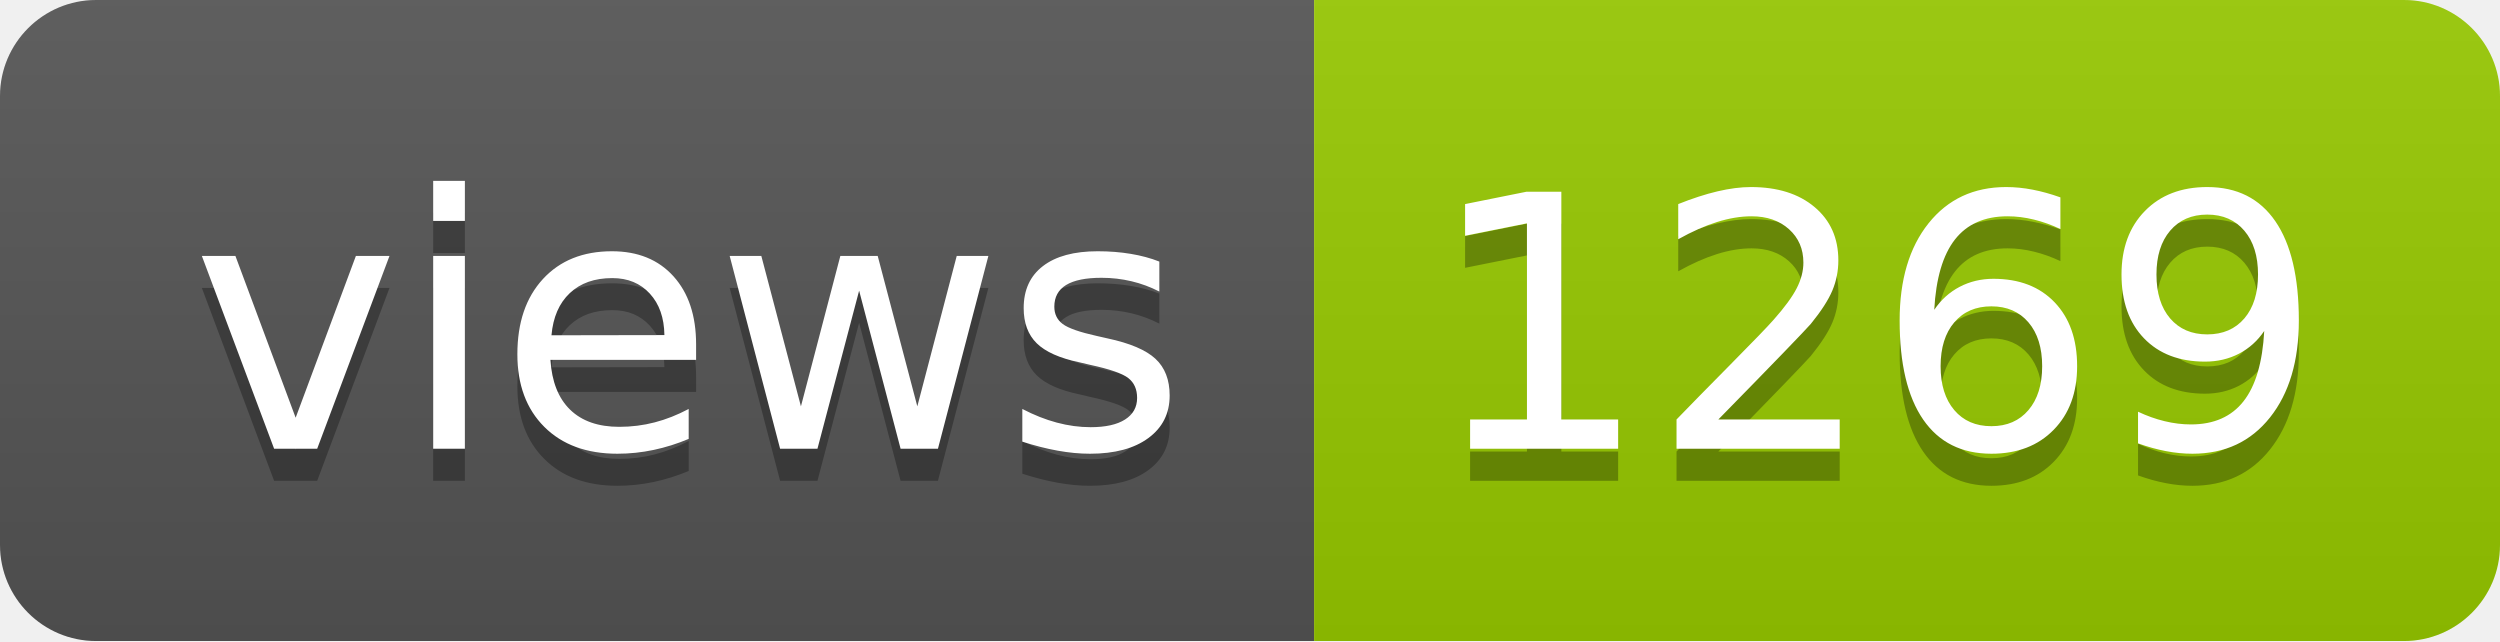
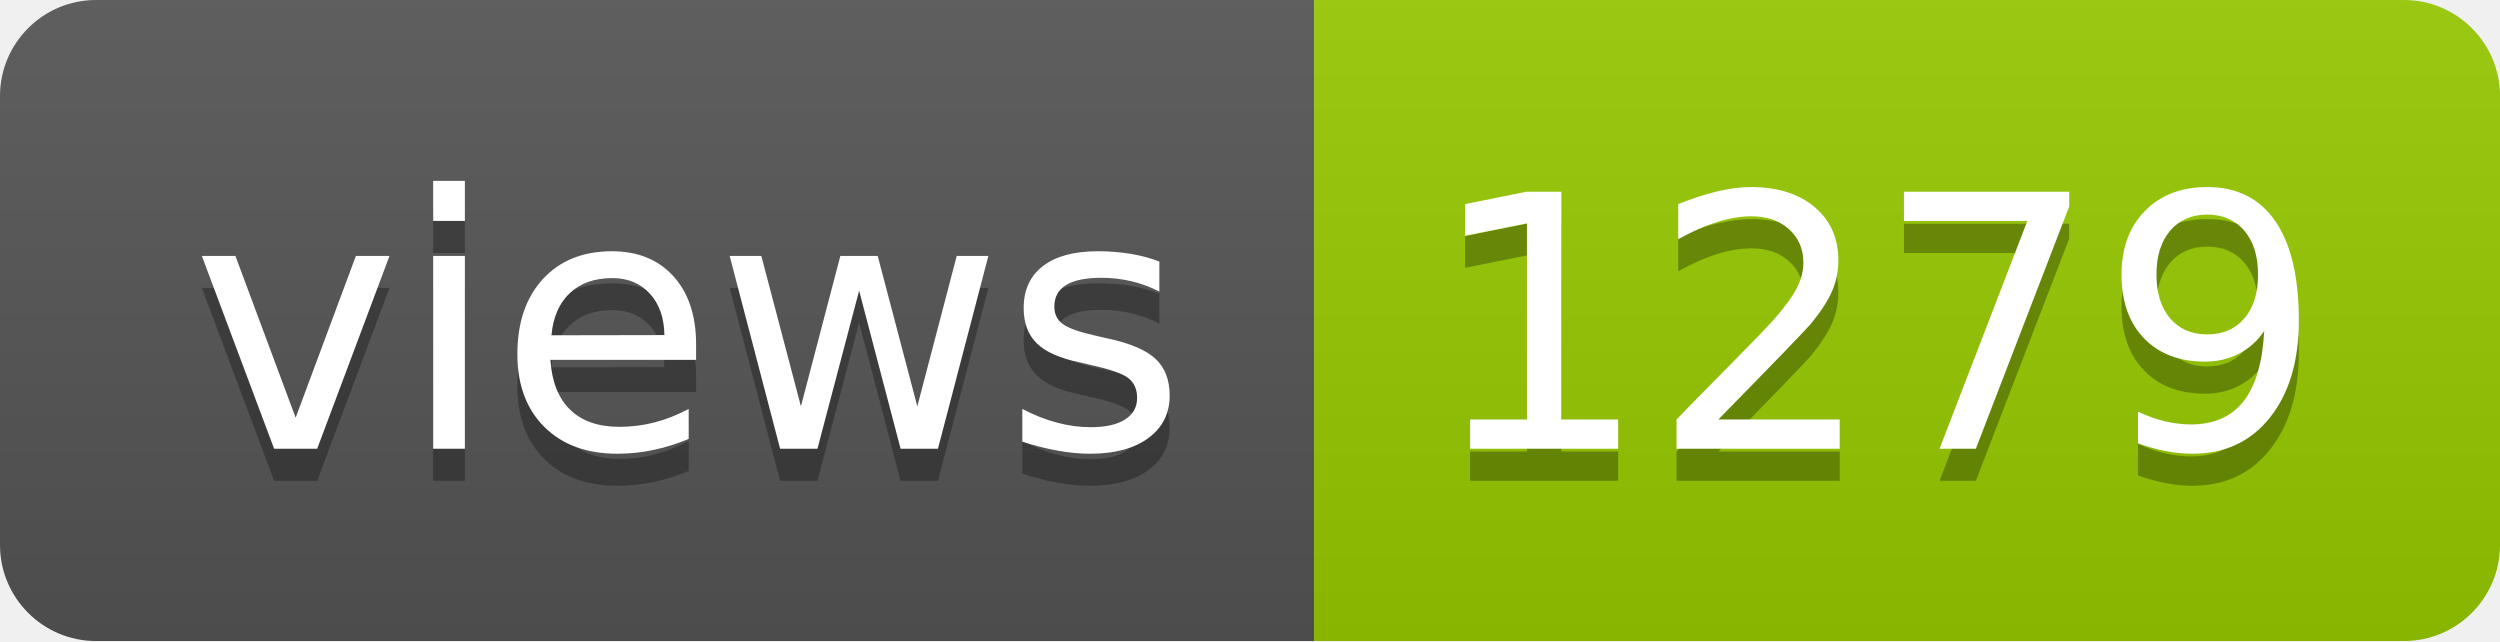
- <svg xmlns="http://www.w3.org/2000/svg" width="78" height="20" role="img" aria-label="views: 1269">
+ <svg xmlns="http://www.w3.org/2000/svg" width="78" height="20" role="img" aria-label="views: 1279">
  <linearGradient id="s" x2="0" y2="100%">
    <stop offset="0" stop-color="#bbb" stop-opacity=".1" />
    <stop offset="1" stop-opacity=".1" />
  </linearGradient>
  <clipPath id="r">
    <rect width="78" height="20" rx="3" fill="#fff" />
  </clipPath>
  <g clip-path="url(#r)">
    <rect width="41" height="20" fill="#555" />
    <rect x="41" width="37" height="20" fill="#97ca00" />
    <rect width="78" height="20" fill="url(#s)" />
  </g>
  <g fill="#fff" text-anchor="middle" font-family="Verdana,Geneva,DejaVu Sans,sans-serif" text-rendering="geometricPrecision" font-size="110">
    <text aria-hidden="true" x="215" y="150" fill="#010101" fill-opacity=".3" transform="scale(.1)" textLength="310">views</text>
    <text x="215" y="140" transform="scale(.1)" fill="#fff" textLength="310">views</text>
-     <text aria-hidden="true" x="585" y="150" fill="#010101" fill-opacity=".3" transform="scale(.1)" textLength="270">1269</text>
-     <text x="585" y="140" transform="scale(.1)" fill="#fff" textLength="270">1269</text>
+     <text aria-hidden="true" x="585" y="150" fill="#010101" fill-opacity=".3" transform="scale(.1)" textLength="270">1279</text>
+     <text x="585" y="140" transform="scale(.1)" fill="#fff" textLength="270">1279</text>
  </g>
</svg>
